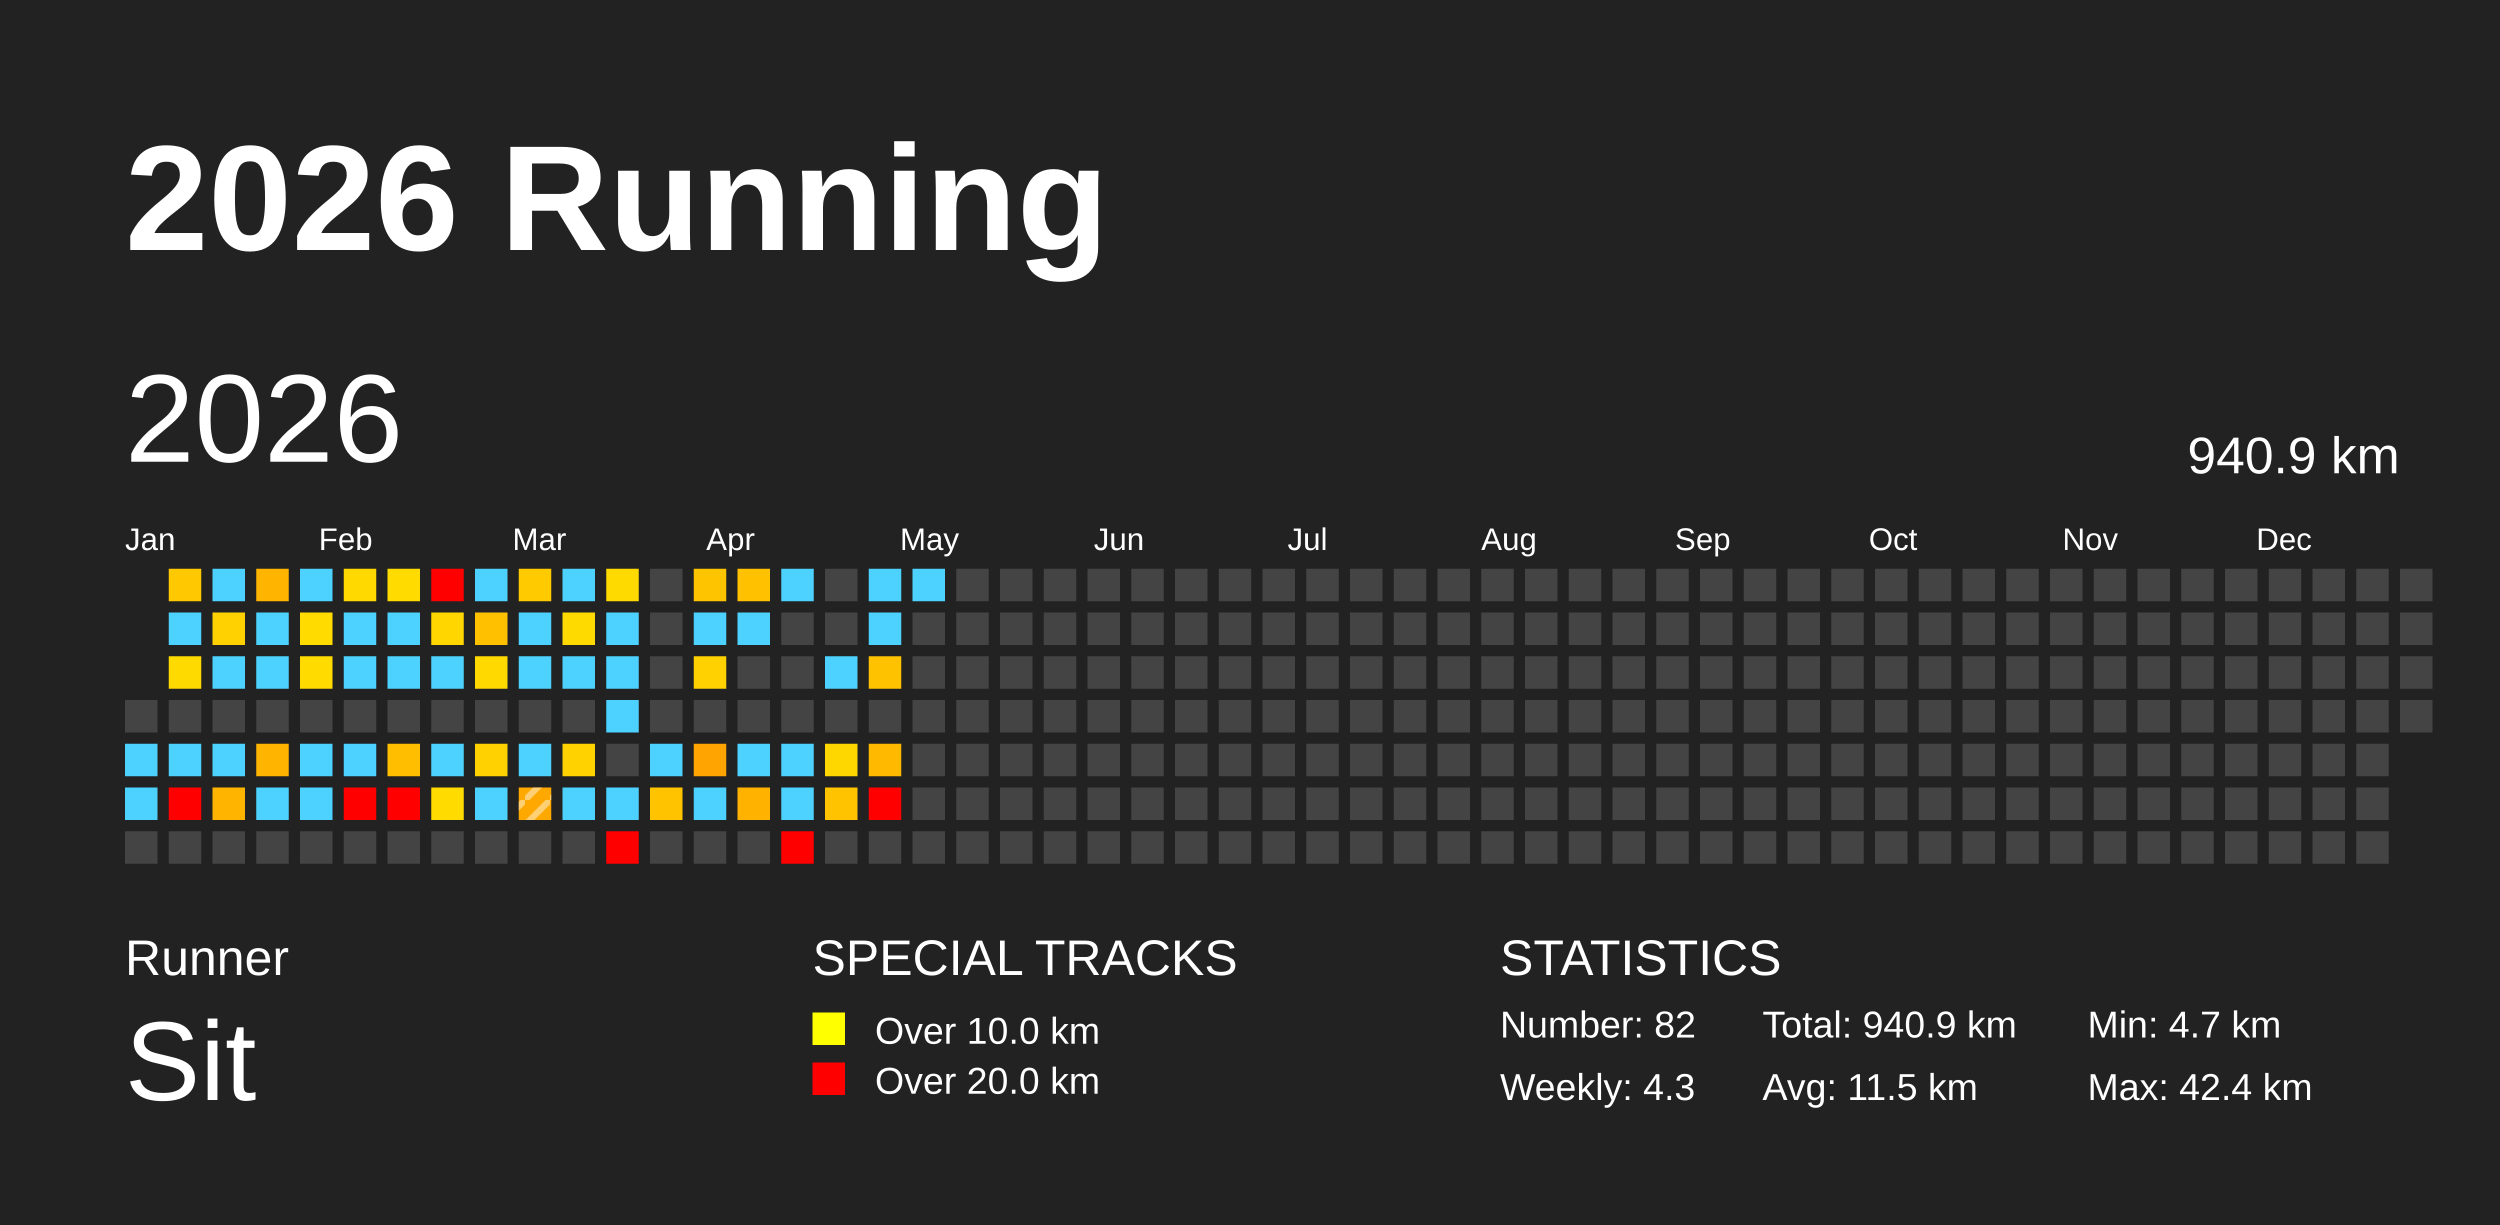
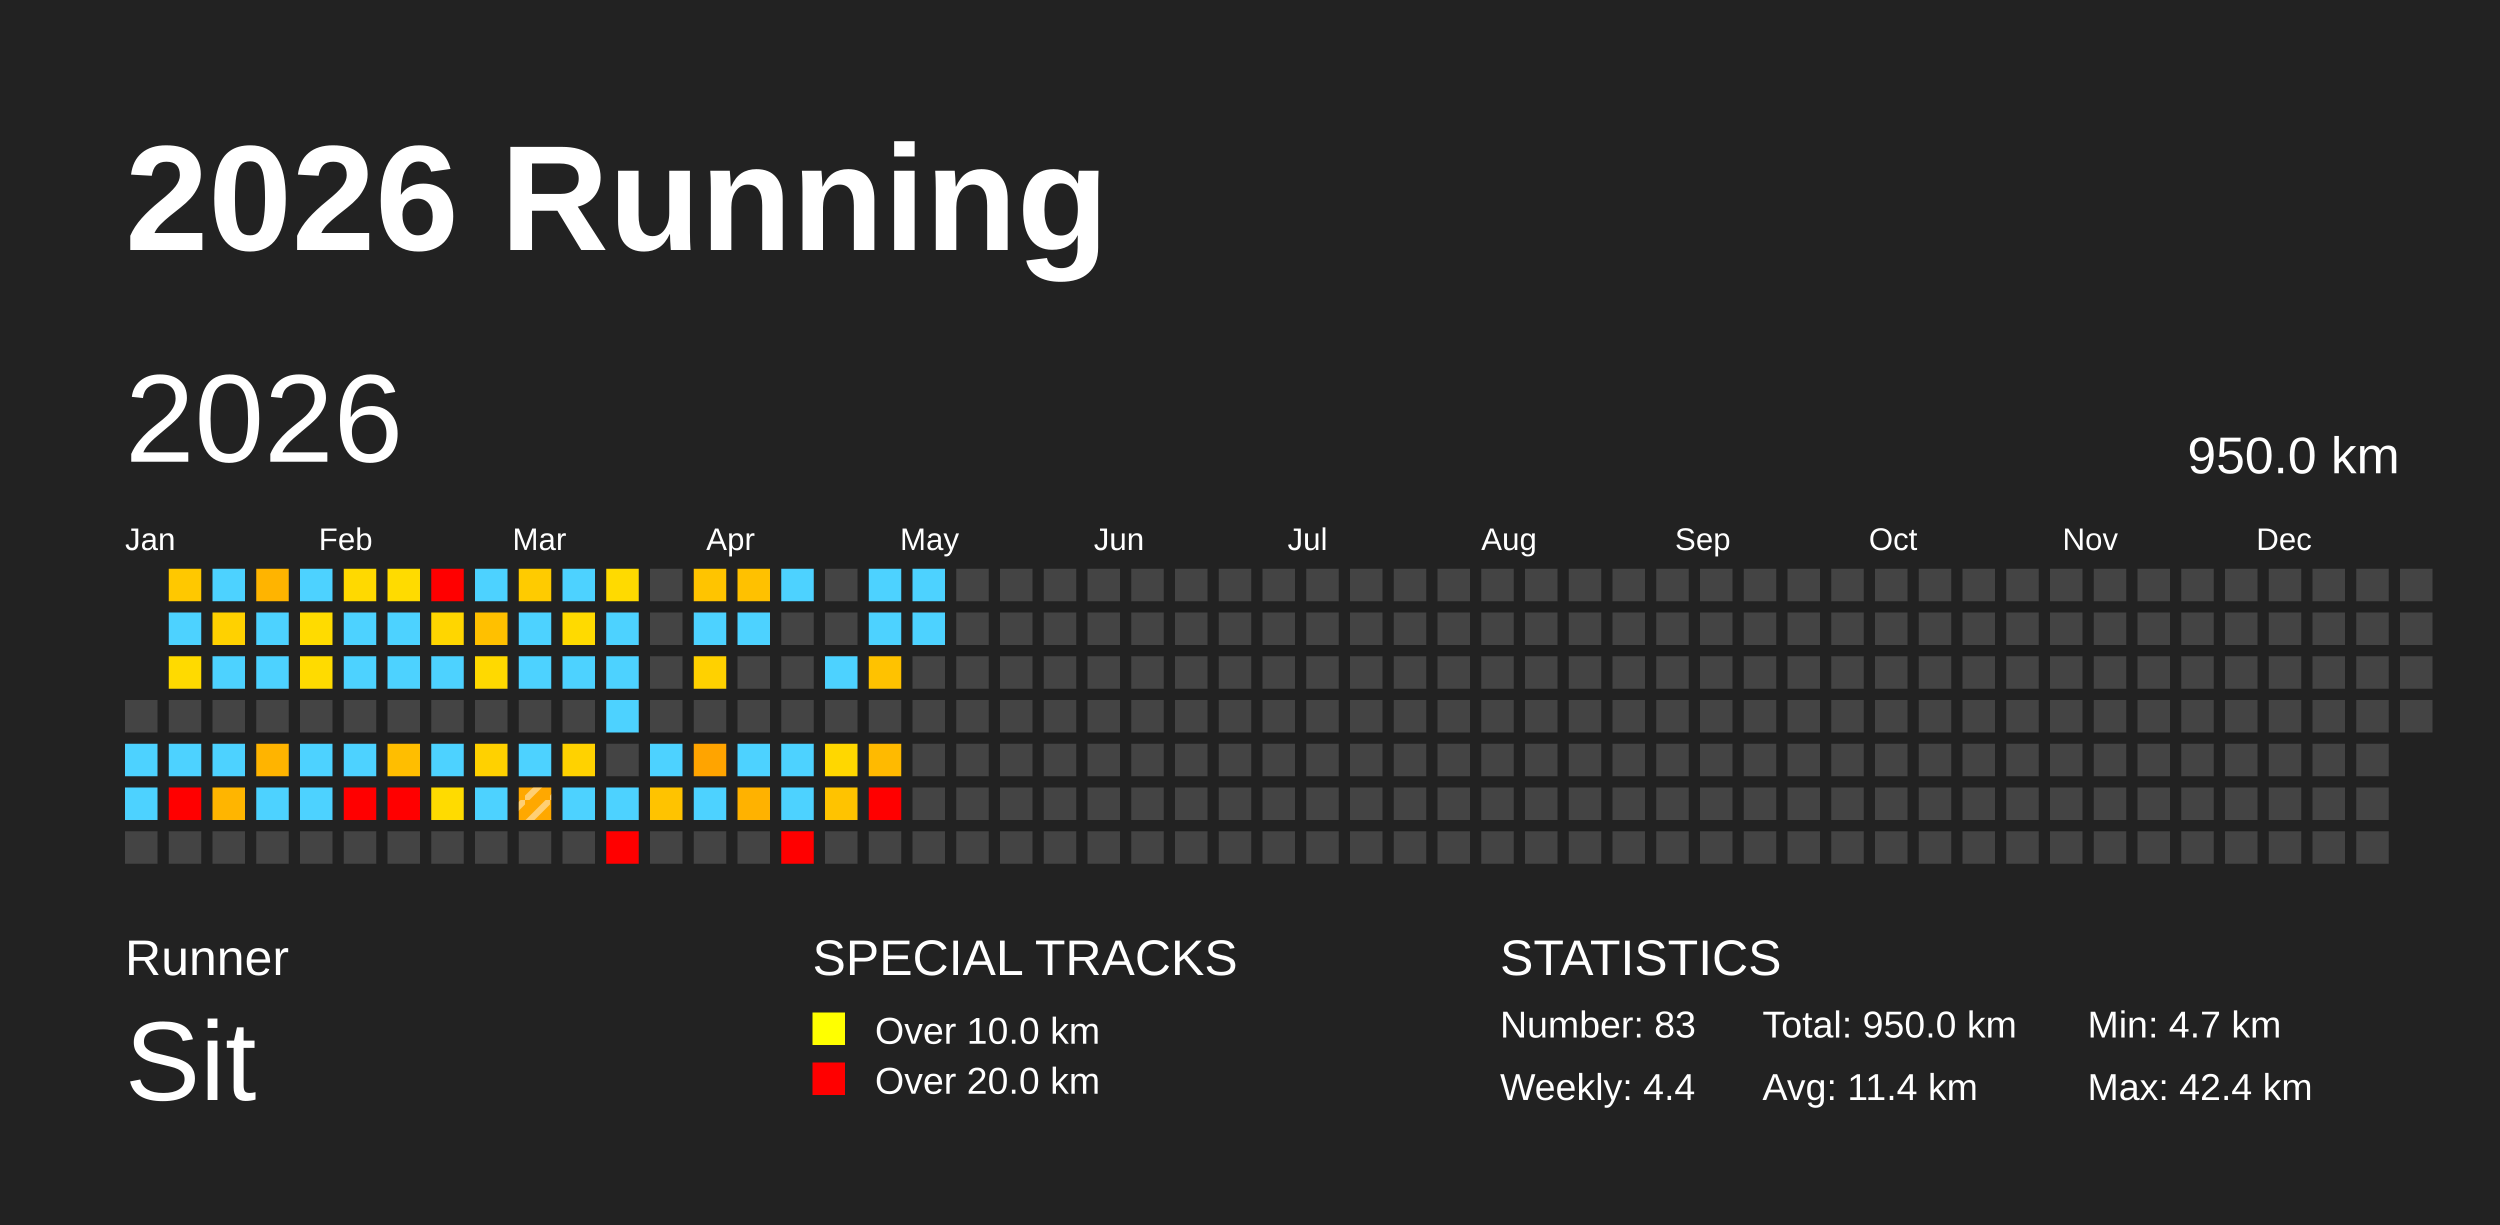
<svg xmlns="http://www.w3.org/2000/svg" baseProfile="full" height="98mm" version="1.1" viewBox="0,0,200,98" width="200mm">
  <defs>
    <pattern height="2" id="indoor-stripe" patternUnits="userSpaceOnUse" width="2">
      <line stroke="white" stroke-opacity="0.45" stroke-width="0.5" x1="0" x2="2" y1="2" y2="0" />
    </pattern>
  </defs>
  <rect fill="#222222" height="98" width="200" x="0" y="0" />
  <text fill="#FFFFFF" style="font-size:12px; font-family:Arial; font-weight:bold;" x="10" y="20">2026 Running</text>
  <text fill="#FFFFFF" style="font-size:4px; font-family:Arial" x="10" y="78">Runner</text>
  <text fill="#FFFFFF" style="font-size:9px; font-family:Arial" x="10" y="88">Sit</text>
  <text fill="#FFFFFF" style="font-size:4px; font-family:Arial" x="65" y="78">SPECIAL TRACKS</text>
  <rect fill="yellow" height="2.6" width="2.6" x="65" y="81" />
  <text fill="#FFFFFF" style="font-size:3px; font-family:Arial" x="70" y="83.5">Over 10.0 km</text>
  <rect fill="red" height="2.6" width="2.6" x="65" y="85" />
  <text fill="#FFFFFF" style="font-size:3px; font-family:Arial" x="70" y="87.5">Over 20.0 km</text>
  <text fill="#FFFFFF" style="font-size:4px; font-family:Arial" x="120" y="78">STATISTICS</text>
-   <text fill="#FFFFFF" style="font-size:3px; font-family:Arial" x="120" y="83">Number: 82</text>
-   <text fill="#FFFFFF" style="font-size:3px; font-family:Arial" x="120" y="88">Weekly: 4.3</text>
-   <text fill="#FFFFFF" style="font-size:3px; font-family:Arial" x="141" y="83">Total: 940.9 km</text>
-   <text fill="#FFFFFF" style="font-size:3px; font-family:Arial" x="141" y="88">Avg: 11.5 km</text>
+   <text fill="#FFFFFF" style="font-size:3px; font-family:Arial" x="120" y="83">Number: 83</text>
+   <text fill="#FFFFFF" style="font-size:3px; font-family:Arial" x="120" y="88">Weekly: 4.4</text>
+   <text fill="#FFFFFF" style="font-size:3px; font-family:Arial" x="141" y="83">Total: 950.0 km</text>
+   <text fill="#FFFFFF" style="font-size:3px; font-family:Arial" x="141" y="88">Avg: 11.4 km</text>
  <text fill="#FFFFFF" style="font-size:3px; font-family:Arial" x="167" y="83">Min: 4.7 km</text>
  <text fill="#FFFFFF" style="font-size:3px; font-family:Arial" x="167" y="88">Max: 42.4 km</text>
  <text dominant-baseline="hanging" fill="#FFFFFF" style="font-size:10.0px; font-family:Arial;" x="10" y="30">2026</text>
-   <text dominant-baseline="hanging" fill="#FFFFFF" style="font-size:4.125px; font-family:Arial;" x="175" y="35">940.9 km</text>
+   <text dominant-baseline="hanging" fill="#FFFFFF" style="font-size:4.125px; font-family:Arial;" x="175" y="35">950.0 km</text>
  <text fill="#FFFFFF" style="font-size:2.5px; font-family:Arial" x="10.0" y="44">Jan</text>
  <text fill="#FFFFFF" style="font-size:2.5px; font-family:Arial" x="25.5" y="44">Feb</text>
  <text fill="#FFFFFF" style="font-size:2.5px; font-family:Arial" x="41.0" y="44">Mar</text>
  <text fill="#FFFFFF" style="font-size:2.5px; font-family:Arial" x="56.5" y="44">Apr</text>
  <text fill="#FFFFFF" style="font-size:2.5px; font-family:Arial" x="72.0" y="44">May</text>
  <text fill="#FFFFFF" style="font-size:2.5px; font-family:Arial" x="87.5" y="44">Jun</text>
  <text fill="#FFFFFF" style="font-size:2.5px; font-family:Arial" x="103.0" y="44">Jul</text>
  <text fill="#FFFFFF" style="font-size:2.5px; font-family:Arial" x="118.5" y="44">Aug</text>
  <text fill="#FFFFFF" style="font-size:2.5px; font-family:Arial" x="134.0" y="44">Sep</text>
  <text fill="#FFFFFF" style="font-size:2.5px; font-family:Arial" x="149.5" y="44">Oct</text>
  <text fill="#FFFFFF" style="font-size:2.5px; font-family:Arial" x="165.0" y="44">Nov</text>
  <text fill="#FFFFFF" style="font-size:2.5px; font-family:Arial" x="180.5" y="44">Dec</text>
  <rect fill="#444444" height="2.6" width="2.6" x="10.0" y="56.0" />
  <rect fill="#4dd2ff" height="2.6" width="2.6" x="10.0" y="59.5" />
  <rect fill="#4dd2ff" height="2.6" width="2.6" x="10.0" y="63.0" />
  <rect fill="#444444" height="2.6" width="2.6" x="10.0" y="66.5" />
  <rect fill="#ffc800" height="2.6" width="2.6" x="13.5" y="45.5" />
  <rect fill="#4dd2ff" height="2.6" width="2.6" x="13.5" y="49.0" />
  <rect fill="#ffda00" height="2.6" width="2.6" x="13.5" y="52.5" />
  <rect fill="#444444" height="2.6" width="2.6" x="13.5" y="56.0" />
  <rect fill="#4dd2ff" height="2.6" width="2.6" x="13.5" y="59.5" />
  <rect fill="red" height="2.6" width="2.6" x="13.5" y="63.0" />
  <rect fill="#444444" height="2.6" width="2.6" x="13.5" y="66.5" />
  <rect fill="#4dd2ff" height="2.6" width="2.6" x="17.0" y="45.5" />
  <rect fill="#ffd100" height="2.6" width="2.6" x="17.0" y="49.0" />
  <rect fill="#4dd2ff" height="2.6" width="2.6" x="17.0" y="52.5" />
  <rect fill="#444444" height="2.6" width="2.6" x="17.0" y="56.0" />
  <rect fill="#4dd2ff" height="2.6" width="2.6" x="17.0" y="59.5" />
  <rect fill="#ffb500" height="2.6" width="2.6" x="17.0" y="63.0" />
  <rect fill="#444444" height="2.6" width="2.6" x="17.0" y="66.5" />
  <rect fill="#ffb400" height="2.6" width="2.6" x="20.5" y="45.5" />
  <rect fill="#4dd2ff" height="2.6" width="2.6" x="20.5" y="49.0" />
  <rect fill="#4dd2ff" height="2.6" width="2.6" x="20.5" y="52.5" />
  <rect fill="#444444" height="2.6" width="2.6" x="20.5" y="56.0" />
  <rect fill="#ffb400" height="2.6" width="2.6" x="20.5" y="59.5" />
  <rect fill="#4dd2ff" height="2.6" width="2.6" x="20.5" y="63.0" />
  <rect fill="#444444" height="2.6" width="2.6" x="20.5" y="66.5" />
  <rect fill="#4dd2ff" height="2.6" width="2.6" x="24.0" y="45.5" />
  <rect fill="#ffdb00" height="2.6" width="2.6" x="24.0" y="49.0" />
  <rect fill="#ffdb00" height="2.6" width="2.6" x="24.0" y="52.5" />
  <rect fill="#444444" height="2.6" width="2.6" x="24.0" y="56.0" />
  <rect fill="#4dd2ff" height="2.6" width="2.6" x="24.0" y="59.5" />
  <rect fill="#4dd2ff" height="2.6" width="2.6" x="24.0" y="63.0" />
  <rect fill="#444444" height="2.6" width="2.6" x="24.0" y="66.5" />
  <rect fill="#ffd900" height="2.6" width="2.6" x="27.5" y="45.5" />
  <rect fill="#4dd2ff" height="2.6" width="2.6" x="27.5" y="49.0" />
  <rect fill="#4dd2ff" height="2.6" width="2.6" x="27.5" y="52.5" />
  <rect fill="#444444" height="2.6" width="2.6" x="27.5" y="56.0" />
  <rect fill="#4dd2ff" height="2.6" width="2.6" x="27.5" y="59.5" />
  <rect fill="red" height="2.6" width="2.6" x="27.5" y="63.0" />
  <rect fill="#444444" height="2.6" width="2.6" x="27.5" y="66.5" />
  <rect fill="#ffdb00" height="2.6" width="2.6" x="31.0" y="45.5" />
  <rect fill="#4dd2ff" height="2.6" width="2.6" x="31.0" y="49.0" />
  <rect fill="#4dd2ff" height="2.6" width="2.6" x="31.0" y="52.5" />
  <rect fill="#444444" height="2.6" width="2.6" x="31.0" y="56.0" />
  <rect fill="#ffbe00" height="2.6" width="2.6" x="31.0" y="59.5" />
  <rect fill="red" height="2.6" width="2.6" x="31.0" y="63.0" />
  <rect fill="#444444" height="2.6" width="2.6" x="31.0" y="66.5" />
  <rect fill="red" height="2.6" width="2.6" x="34.5" y="45.5" />
  <rect fill="#ffd600" height="2.6" width="2.6" x="34.5" y="49.0" />
  <rect fill="#4dd2ff" height="2.6" width="2.6" x="34.5" y="52.5" />
  <rect fill="#444444" height="2.6" width="2.6" x="34.5" y="56.0" />
  <rect fill="#4dd2ff" height="2.6" width="2.6" x="34.5" y="59.5" />
  <rect fill="#ffdb00" height="2.6" width="2.6" x="34.5" y="63.0" />
  <rect fill="#444444" height="2.6" width="2.6" x="34.5" y="66.5" />
  <rect fill="#4dd2ff" height="2.6" width="2.6" x="38.0" y="45.5" />
  <rect fill="#ffc000" height="2.6" width="2.6" x="38.0" y="49.0" />
  <rect fill="#ffd900" height="2.6" width="2.6" x="38.0" y="52.5" />
  <rect fill="#444444" height="2.6" width="2.6" x="38.0" y="56.0" />
  <rect fill="#ffd100" height="2.6" width="2.6" x="38.0" y="59.5" />
  <rect fill="#4dd2ff" height="2.6" width="2.6" x="38.0" y="63.0" />
  <rect fill="#444444" height="2.6" width="2.6" x="38.0" y="66.5" />
  <rect fill="#ffcb00" height="2.6" width="2.6" x="41.5" y="45.5" />
  <rect fill="#4dd2ff" height="2.6" width="2.6" x="41.5" y="49.0" />
  <rect fill="#4dd2ff" height="2.6" width="2.6" x="41.5" y="52.5" />
  <rect fill="#444444" height="2.6" width="2.6" x="41.5" y="56.0" />
  <rect fill="#4dd2ff" height="2.6" width="2.6" x="41.5" y="59.5" />
  <rect fill="#ffa800" height="2.6" width="2.6" x="41.5" y="63.0" />
  <rect fill="url(#indoor-stripe)" height="2.6" style="pointer-events: none;" width="2.6" x="41.5" y="63.0" />
  <rect fill="#444444" height="2.6" width="2.6" x="41.5" y="66.5" />
  <rect fill="#4dd2ff" height="2.6" width="2.6" x="45.0" y="45.5" />
  <rect fill="#ffda00" height="2.6" width="2.6" x="45.0" y="49.0" />
  <rect fill="#4dd2ff" height="2.6" width="2.6" x="45.0" y="52.5" />
  <rect fill="#444444" height="2.6" width="2.6" x="45.0" y="56.0" />
  <rect fill="#ffd200" height="2.6" width="2.6" x="45.0" y="59.5" />
  <rect fill="#4dd2ff" height="2.6" width="2.6" x="45.0" y="63.0" />
  <rect fill="#444444" height="2.6" width="2.6" x="45.0" y="66.5" />
  <rect fill="#ffda00" height="2.6" width="2.6" x="48.5" y="45.5" />
  <rect fill="#4dd2ff" height="2.6" width="2.6" x="48.5" y="49.0" />
  <rect fill="#4dd2ff" height="2.6" width="2.6" x="48.5" y="52.5" />
  <rect fill="#4dd2ff" height="2.6" width="2.6" x="48.5" y="56.0" />
  <rect fill="#444444" height="2.6" width="2.6" x="48.5" y="59.5" />
  <rect fill="#4dd2ff" height="2.6" width="2.6" x="48.5" y="63.0" />
  <rect fill="red" height="2.6" width="2.6" x="48.5" y="66.5" />
  <rect fill="#444444" height="2.6" width="2.6" x="52.0" y="45.5" />
  <rect fill="#444444" height="2.6" width="2.6" x="52.0" y="49.0" />
  <rect fill="#444444" height="2.6" width="2.6" x="52.0" y="52.5" />
  <rect fill="#444444" height="2.6" width="2.6" x="52.0" y="56.0" />
  <rect fill="#4dd2ff" height="2.6" width="2.6" x="52.0" y="59.5" />
  <rect fill="#ffc300" height="2.6" width="2.6" x="52.0" y="63.0" />
  <rect fill="#444444" height="2.6" width="2.6" x="52.0" y="66.5" />
  <rect fill="#ffc400" height="2.6" width="2.6" x="55.5" y="45.5" />
  <rect fill="#4dd2ff" height="2.6" width="2.6" x="55.5" y="49.0" />
  <rect fill="#ffd100" height="2.6" width="2.6" x="55.5" y="52.5" />
  <rect fill="#444444" height="2.6" width="2.6" x="55.5" y="56.0" />
  <rect fill="#ffa400" height="2.6" width="2.6" x="55.5" y="59.5" />
  <rect fill="#4dd2ff" height="2.6" width="2.6" x="55.5" y="63.0" />
  <rect fill="#444444" height="2.6" width="2.6" x="55.5" y="66.5" />
  <rect fill="#ffc100" height="2.6" width="2.6" x="59.0" y="45.5" />
  <rect fill="#4dd2ff" height="2.6" width="2.6" x="59.0" y="49.0" />
  <rect fill="#444444" height="2.6" width="2.6" x="59.0" y="52.5" />
  <rect fill="#444444" height="2.6" width="2.6" x="59.0" y="56.0" />
  <rect fill="#4dd2ff" height="2.6" width="2.6" x="59.0" y="59.5" />
  <rect fill="#ffb200" height="2.6" width="2.6" x="59.0" y="63.0" />
  <rect fill="#444444" height="2.6" width="2.6" x="59.0" y="66.5" />
  <rect fill="#4dd2ff" height="2.6" width="2.6" x="62.5" y="45.5" />
  <rect fill="#444444" height="2.6" width="2.6" x="62.5" y="49.0" />
  <rect fill="#444444" height="2.6" width="2.6" x="62.5" y="52.5" />
  <rect fill="#444444" height="2.6" width="2.6" x="62.5" y="56.0" />
  <rect fill="#4dd2ff" height="2.6" width="2.6" x="62.5" y="59.5" />
  <rect fill="#4dd2ff" height="2.6" width="2.6" x="62.5" y="63.0" />
  <rect fill="red" height="2.6" width="2.6" x="62.5" y="66.5" />
  <rect fill="#444444" height="2.6" width="2.6" x="66.0" y="45.5" />
  <rect fill="#444444" height="2.6" width="2.6" x="66.0" y="49.0" />
  <rect fill="#4dd2ff" height="2.6" width="2.6" x="66.0" y="52.5" />
  <rect fill="#444444" height="2.6" width="2.6" x="66.0" y="56.0" />
  <rect fill="#ffd700" height="2.6" width="2.6" x="66.0" y="59.5" />
  <rect fill="#ffc300" height="2.6" width="2.6" x="66.0" y="63.0" />
  <rect fill="#444444" height="2.6" width="2.6" x="66.0" y="66.5" />
  <rect fill="#4dd2ff" height="2.6" width="2.6" x="69.5" y="45.5" />
  <rect fill="#4dd2ff" height="2.6" width="2.6" x="69.5" y="49.0" />
  <rect fill="#ffc200" height="2.6" width="2.6" x="69.5" y="52.5" />
  <rect fill="#444444" height="2.6" width="2.6" x="69.5" y="56.0" />
  <rect fill="#ffba00" height="2.6" width="2.6" x="69.5" y="59.5" />
  <rect fill="red" height="2.6" width="2.6" x="69.5" y="63.0" />
  <rect fill="#444444" height="2.6" width="2.6" x="69.5" y="66.5" />
  <rect fill="#4dd2ff" height="2.6" width="2.6" x="73.0" y="45.5" />
-   <rect fill="#444444" height="2.6" width="2.6" x="73.0" y="49.0" />
+   <rect fill="#4dd2ff" height="2.6" width="2.6" x="73.0" y="49.0" />
  <rect fill="#444444" height="2.6" width="2.6" x="73.0" y="52.5" />
  <rect fill="#444444" height="2.6" width="2.6" x="73.0" y="56.0" />
  <rect fill="#444444" height="2.6" width="2.6" x="73.0" y="59.5" />
  <rect fill="#444444" height="2.6" width="2.6" x="73.0" y="63.0" />
  <rect fill="#444444" height="2.6" width="2.6" x="73.0" y="66.5" />
  <rect fill="#444444" height="2.6" width="2.6" x="76.5" y="45.5" />
  <rect fill="#444444" height="2.6" width="2.6" x="76.5" y="49.0" />
  <rect fill="#444444" height="2.6" width="2.6" x="76.5" y="52.5" />
  <rect fill="#444444" height="2.6" width="2.6" x="76.5" y="56.0" />
  <rect fill="#444444" height="2.6" width="2.6" x="76.5" y="59.5" />
  <rect fill="#444444" height="2.6" width="2.6" x="76.5" y="63.0" />
  <rect fill="#444444" height="2.6" width="2.6" x="76.5" y="66.5" />
  <rect fill="#444444" height="2.6" width="2.6" x="80.0" y="45.5" />
  <rect fill="#444444" height="2.6" width="2.6" x="80.0" y="49.0" />
  <rect fill="#444444" height="2.6" width="2.6" x="80.0" y="52.5" />
  <rect fill="#444444" height="2.6" width="2.6" x="80.0" y="56.0" />
  <rect fill="#444444" height="2.6" width="2.6" x="80.0" y="59.5" />
  <rect fill="#444444" height="2.6" width="2.6" x="80.0" y="63.0" />
  <rect fill="#444444" height="2.6" width="2.6" x="80.0" y="66.5" />
  <rect fill="#444444" height="2.6" width="2.6" x="83.5" y="45.5" />
  <rect fill="#444444" height="2.6" width="2.6" x="83.5" y="49.0" />
  <rect fill="#444444" height="2.6" width="2.6" x="83.5" y="52.5" />
  <rect fill="#444444" height="2.6" width="2.6" x="83.5" y="56.0" />
  <rect fill="#444444" height="2.6" width="2.6" x="83.5" y="59.5" />
  <rect fill="#444444" height="2.6" width="2.6" x="83.5" y="63.0" />
  <rect fill="#444444" height="2.6" width="2.6" x="83.5" y="66.5" />
  <rect fill="#444444" height="2.6" width="2.6" x="87.0" y="45.5" />
  <rect fill="#444444" height="2.6" width="2.6" x="87.0" y="49.0" />
  <rect fill="#444444" height="2.6" width="2.6" x="87.0" y="52.5" />
  <rect fill="#444444" height="2.6" width="2.6" x="87.0" y="56.0" />
  <rect fill="#444444" height="2.6" width="2.6" x="87.0" y="59.5" />
  <rect fill="#444444" height="2.6" width="2.6" x="87.0" y="63.0" />
  <rect fill="#444444" height="2.6" width="2.6" x="87.0" y="66.5" />
  <rect fill="#444444" height="2.6" width="2.6" x="90.5" y="45.5" />
  <rect fill="#444444" height="2.6" width="2.6" x="90.5" y="49.0" />
  <rect fill="#444444" height="2.6" width="2.6" x="90.5" y="52.5" />
  <rect fill="#444444" height="2.6" width="2.6" x="90.5" y="56.0" />
  <rect fill="#444444" height="2.6" width="2.6" x="90.5" y="59.5" />
  <rect fill="#444444" height="2.6" width="2.6" x="90.5" y="63.0" />
  <rect fill="#444444" height="2.6" width="2.6" x="90.5" y="66.5" />
  <rect fill="#444444" height="2.6" width="2.6" x="94.0" y="45.5" />
  <rect fill="#444444" height="2.6" width="2.6" x="94.0" y="49.0" />
  <rect fill="#444444" height="2.6" width="2.6" x="94.0" y="52.5" />
  <rect fill="#444444" height="2.6" width="2.6" x="94.0" y="56.0" />
  <rect fill="#444444" height="2.6" width="2.6" x="94.0" y="59.5" />
  <rect fill="#444444" height="2.6" width="2.6" x="94.0" y="63.0" />
  <rect fill="#444444" height="2.6" width="2.6" x="94.0" y="66.5" />
  <rect fill="#444444" height="2.6" width="2.6" x="97.5" y="45.5" />
  <rect fill="#444444" height="2.6" width="2.6" x="97.5" y="49.0" />
  <rect fill="#444444" height="2.6" width="2.6" x="97.5" y="52.5" />
  <rect fill="#444444" height="2.6" width="2.6" x="97.5" y="56.0" />
  <rect fill="#444444" height="2.6" width="2.6" x="97.5" y="59.5" />
  <rect fill="#444444" height="2.6" width="2.6" x="97.5" y="63.0" />
  <rect fill="#444444" height="2.6" width="2.6" x="97.5" y="66.5" />
  <rect fill="#444444" height="2.6" width="2.6" x="101.0" y="45.5" />
  <rect fill="#444444" height="2.6" width="2.6" x="101.0" y="49.0" />
  <rect fill="#444444" height="2.6" width="2.6" x="101.0" y="52.5" />
  <rect fill="#444444" height="2.6" width="2.6" x="101.0" y="56.0" />
  <rect fill="#444444" height="2.6" width="2.6" x="101.0" y="59.5" />
  <rect fill="#444444" height="2.6" width="2.6" x="101.0" y="63.0" />
  <rect fill="#444444" height="2.6" width="2.6" x="101.0" y="66.5" />
  <rect fill="#444444" height="2.6" width="2.6" x="104.5" y="45.5" />
  <rect fill="#444444" height="2.6" width="2.6" x="104.5" y="49.0" />
  <rect fill="#444444" height="2.6" width="2.6" x="104.5" y="52.5" />
  <rect fill="#444444" height="2.6" width="2.6" x="104.5" y="56.0" />
  <rect fill="#444444" height="2.6" width="2.6" x="104.5" y="59.5" />
  <rect fill="#444444" height="2.6" width="2.6" x="104.5" y="63.0" />
  <rect fill="#444444" height="2.6" width="2.6" x="104.5" y="66.5" />
  <rect fill="#444444" height="2.6" width="2.6" x="108.0" y="45.5" />
  <rect fill="#444444" height="2.6" width="2.6" x="108.0" y="49.0" />
  <rect fill="#444444" height="2.6" width="2.6" x="108.0" y="52.5" />
  <rect fill="#444444" height="2.6" width="2.6" x="108.0" y="56.0" />
  <rect fill="#444444" height="2.6" width="2.6" x="108.0" y="59.5" />
  <rect fill="#444444" height="2.6" width="2.6" x="108.0" y="63.0" />
  <rect fill="#444444" height="2.6" width="2.6" x="108.0" y="66.5" />
  <rect fill="#444444" height="2.6" width="2.6" x="111.5" y="45.5" />
  <rect fill="#444444" height="2.6" width="2.6" x="111.5" y="49.0" />
  <rect fill="#444444" height="2.6" width="2.6" x="111.5" y="52.5" />
  <rect fill="#444444" height="2.6" width="2.6" x="111.5" y="56.0" />
  <rect fill="#444444" height="2.6" width="2.6" x="111.5" y="59.5" />
  <rect fill="#444444" height="2.6" width="2.6" x="111.5" y="63.0" />
  <rect fill="#444444" height="2.6" width="2.6" x="111.5" y="66.5" />
  <rect fill="#444444" height="2.6" width="2.6" x="115.0" y="45.5" />
  <rect fill="#444444" height="2.6" width="2.6" x="115.0" y="49.0" />
  <rect fill="#444444" height="2.6" width="2.6" x="115.0" y="52.5" />
  <rect fill="#444444" height="2.6" width="2.6" x="115.0" y="56.0" />
  <rect fill="#444444" height="2.6" width="2.6" x="115.0" y="59.5" />
  <rect fill="#444444" height="2.6" width="2.6" x="115.0" y="63.0" />
  <rect fill="#444444" height="2.6" width="2.6" x="115.0" y="66.5" />
  <rect fill="#444444" height="2.6" width="2.6" x="118.5" y="45.5" />
  <rect fill="#444444" height="2.6" width="2.6" x="118.5" y="49.0" />
  <rect fill="#444444" height="2.6" width="2.6" x="118.5" y="52.5" />
  <rect fill="#444444" height="2.6" width="2.6" x="118.5" y="56.0" />
  <rect fill="#444444" height="2.6" width="2.6" x="118.5" y="59.5" />
  <rect fill="#444444" height="2.6" width="2.6" x="118.5" y="63.0" />
  <rect fill="#444444" height="2.6" width="2.6" x="118.5" y="66.5" />
  <rect fill="#444444" height="2.6" width="2.6" x="122.0" y="45.5" />
  <rect fill="#444444" height="2.6" width="2.6" x="122.0" y="49.0" />
  <rect fill="#444444" height="2.6" width="2.6" x="122.0" y="52.5" />
  <rect fill="#444444" height="2.6" width="2.6" x="122.0" y="56.0" />
  <rect fill="#444444" height="2.6" width="2.6" x="122.0" y="59.5" />
  <rect fill="#444444" height="2.6" width="2.6" x="122.0" y="63.0" />
  <rect fill="#444444" height="2.6" width="2.6" x="122.0" y="66.5" />
  <rect fill="#444444" height="2.6" width="2.6" x="125.5" y="45.5" />
  <rect fill="#444444" height="2.6" width="2.6" x="125.5" y="49.0" />
  <rect fill="#444444" height="2.6" width="2.6" x="125.5" y="52.5" />
  <rect fill="#444444" height="2.6" width="2.6" x="125.5" y="56.0" />
  <rect fill="#444444" height="2.6" width="2.6" x="125.5" y="59.5" />
  <rect fill="#444444" height="2.6" width="2.6" x="125.5" y="63.0" />
  <rect fill="#444444" height="2.6" width="2.6" x="125.5" y="66.5" />
  <rect fill="#444444" height="2.6" width="2.6" x="129.0" y="45.5" />
  <rect fill="#444444" height="2.6" width="2.6" x="129.0" y="49.0" />
  <rect fill="#444444" height="2.6" width="2.6" x="129.0" y="52.5" />
  <rect fill="#444444" height="2.6" width="2.6" x="129.0" y="56.0" />
  <rect fill="#444444" height="2.6" width="2.6" x="129.0" y="59.5" />
  <rect fill="#444444" height="2.6" width="2.6" x="129.0" y="63.0" />
  <rect fill="#444444" height="2.6" width="2.6" x="129.0" y="66.5" />
  <rect fill="#444444" height="2.6" width="2.6" x="132.5" y="45.5" />
  <rect fill="#444444" height="2.6" width="2.6" x="132.5" y="49.0" />
  <rect fill="#444444" height="2.6" width="2.6" x="132.5" y="52.5" />
  <rect fill="#444444" height="2.6" width="2.6" x="132.5" y="56.0" />
  <rect fill="#444444" height="2.6" width="2.6" x="132.5" y="59.5" />
  <rect fill="#444444" height="2.6" width="2.6" x="132.5" y="63.0" />
  <rect fill="#444444" height="2.6" width="2.6" x="132.5" y="66.5" />
  <rect fill="#444444" height="2.6" width="2.6" x="136.0" y="45.5" />
  <rect fill="#444444" height="2.6" width="2.6" x="136.0" y="49.0" />
  <rect fill="#444444" height="2.6" width="2.6" x="136.0" y="52.5" />
  <rect fill="#444444" height="2.6" width="2.6" x="136.0" y="56.0" />
  <rect fill="#444444" height="2.6" width="2.6" x="136.0" y="59.5" />
  <rect fill="#444444" height="2.6" width="2.6" x="136.0" y="63.0" />
  <rect fill="#444444" height="2.6" width="2.6" x="136.0" y="66.5" />
  <rect fill="#444444" height="2.6" width="2.6" x="139.5" y="45.5" />
  <rect fill="#444444" height="2.6" width="2.6" x="139.5" y="49.0" />
  <rect fill="#444444" height="2.6" width="2.6" x="139.5" y="52.5" />
  <rect fill="#444444" height="2.6" width="2.6" x="139.5" y="56.0" />
  <rect fill="#444444" height="2.6" width="2.6" x="139.5" y="59.5" />
  <rect fill="#444444" height="2.6" width="2.6" x="139.5" y="63.0" />
  <rect fill="#444444" height="2.6" width="2.6" x="139.5" y="66.5" />
  <rect fill="#444444" height="2.6" width="2.6" x="143.0" y="45.5" />
  <rect fill="#444444" height="2.6" width="2.6" x="143.0" y="49.0" />
  <rect fill="#444444" height="2.6" width="2.6" x="143.0" y="52.5" />
  <rect fill="#444444" height="2.6" width="2.6" x="143.0" y="56.0" />
  <rect fill="#444444" height="2.6" width="2.6" x="143.0" y="59.5" />
  <rect fill="#444444" height="2.6" width="2.6" x="143.0" y="63.0" />
  <rect fill="#444444" height="2.6" width="2.6" x="143.0" y="66.5" />
  <rect fill="#444444" height="2.6" width="2.6" x="146.5" y="45.5" />
  <rect fill="#444444" height="2.6" width="2.6" x="146.5" y="49.0" />
  <rect fill="#444444" height="2.6" width="2.6" x="146.5" y="52.5" />
  <rect fill="#444444" height="2.6" width="2.6" x="146.5" y="56.0" />
  <rect fill="#444444" height="2.6" width="2.6" x="146.5" y="59.5" />
  <rect fill="#444444" height="2.6" width="2.6" x="146.5" y="63.0" />
  <rect fill="#444444" height="2.6" width="2.6" x="146.5" y="66.5" />
  <rect fill="#444444" height="2.6" width="2.6" x="150.0" y="45.5" />
  <rect fill="#444444" height="2.6" width="2.6" x="150.0" y="49.0" />
  <rect fill="#444444" height="2.6" width="2.6" x="150.0" y="52.5" />
  <rect fill="#444444" height="2.6" width="2.6" x="150.0" y="56.0" />
  <rect fill="#444444" height="2.6" width="2.6" x="150.0" y="59.5" />
  <rect fill="#444444" height="2.6" width="2.6" x="150.0" y="63.0" />
  <rect fill="#444444" height="2.6" width="2.6" x="150.0" y="66.5" />
  <rect fill="#444444" height="2.6" width="2.6" x="153.5" y="45.5" />
  <rect fill="#444444" height="2.6" width="2.6" x="153.5" y="49.0" />
  <rect fill="#444444" height="2.6" width="2.6" x="153.5" y="52.5" />
  <rect fill="#444444" height="2.6" width="2.6" x="153.5" y="56.0" />
  <rect fill="#444444" height="2.6" width="2.6" x="153.5" y="59.5" />
  <rect fill="#444444" height="2.6" width="2.6" x="153.5" y="63.0" />
  <rect fill="#444444" height="2.6" width="2.6" x="153.5" y="66.5" />
  <rect fill="#444444" height="2.6" width="2.6" x="157.0" y="45.5" />
  <rect fill="#444444" height="2.6" width="2.6" x="157.0" y="49.0" />
  <rect fill="#444444" height="2.6" width="2.6" x="157.0" y="52.5" />
  <rect fill="#444444" height="2.6" width="2.6" x="157.0" y="56.0" />
  <rect fill="#444444" height="2.6" width="2.6" x="157.0" y="59.5" />
  <rect fill="#444444" height="2.6" width="2.6" x="157.0" y="63.0" />
  <rect fill="#444444" height="2.6" width="2.6" x="157.0" y="66.5" />
  <rect fill="#444444" height="2.6" width="2.6" x="160.5" y="45.5" />
  <rect fill="#444444" height="2.6" width="2.6" x="160.5" y="49.0" />
  <rect fill="#444444" height="2.6" width="2.6" x="160.5" y="52.5" />
  <rect fill="#444444" height="2.6" width="2.6" x="160.5" y="56.0" />
  <rect fill="#444444" height="2.6" width="2.6" x="160.5" y="59.5" />
  <rect fill="#444444" height="2.6" width="2.6" x="160.5" y="63.0" />
  <rect fill="#444444" height="2.6" width="2.6" x="160.5" y="66.5" />
  <rect fill="#444444" height="2.6" width="2.6" x="164.0" y="45.5" />
  <rect fill="#444444" height="2.6" width="2.6" x="164.0" y="49.0" />
  <rect fill="#444444" height="2.6" width="2.6" x="164.0" y="52.5" />
  <rect fill="#444444" height="2.6" width="2.6" x="164.0" y="56.0" />
  <rect fill="#444444" height="2.6" width="2.6" x="164.0" y="59.5" />
  <rect fill="#444444" height="2.6" width="2.6" x="164.0" y="63.0" />
  <rect fill="#444444" height="2.6" width="2.6" x="164.0" y="66.5" />
  <rect fill="#444444" height="2.6" width="2.6" x="167.5" y="45.5" />
  <rect fill="#444444" height="2.6" width="2.6" x="167.5" y="49.0" />
  <rect fill="#444444" height="2.6" width="2.6" x="167.5" y="52.5" />
  <rect fill="#444444" height="2.6" width="2.6" x="167.5" y="56.0" />
  <rect fill="#444444" height="2.6" width="2.6" x="167.5" y="59.5" />
  <rect fill="#444444" height="2.6" width="2.6" x="167.5" y="63.0" />
  <rect fill="#444444" height="2.6" width="2.6" x="167.5" y="66.5" />
  <rect fill="#444444" height="2.6" width="2.6" x="171.0" y="45.5" />
  <rect fill="#444444" height="2.6" width="2.6" x="171.0" y="49.0" />
  <rect fill="#444444" height="2.6" width="2.6" x="171.0" y="52.5" />
  <rect fill="#444444" height="2.6" width="2.6" x="171.0" y="56.0" />
  <rect fill="#444444" height="2.6" width="2.6" x="171.0" y="59.5" />
  <rect fill="#444444" height="2.6" width="2.6" x="171.0" y="63.0" />
  <rect fill="#444444" height="2.6" width="2.6" x="171.0" y="66.5" />
  <rect fill="#444444" height="2.6" width="2.6" x="174.5" y="45.5" />
  <rect fill="#444444" height="2.6" width="2.6" x="174.5" y="49.0" />
  <rect fill="#444444" height="2.6" width="2.6" x="174.5" y="52.5" />
  <rect fill="#444444" height="2.6" width="2.6" x="174.5" y="56.0" />
  <rect fill="#444444" height="2.6" width="2.6" x="174.5" y="59.5" />
  <rect fill="#444444" height="2.6" width="2.6" x="174.5" y="63.0" />
  <rect fill="#444444" height="2.6" width="2.6" x="174.5" y="66.5" />
  <rect fill="#444444" height="2.6" width="2.6" x="178.0" y="45.5" />
  <rect fill="#444444" height="2.6" width="2.6" x="178.0" y="49.0" />
  <rect fill="#444444" height="2.6" width="2.6" x="178.0" y="52.5" />
  <rect fill="#444444" height="2.6" width="2.6" x="178.0" y="56.0" />
  <rect fill="#444444" height="2.6" width="2.6" x="178.0" y="59.5" />
  <rect fill="#444444" height="2.6" width="2.6" x="178.0" y="63.0" />
  <rect fill="#444444" height="2.6" width="2.6" x="178.0" y="66.5" />
  <rect fill="#444444" height="2.6" width="2.6" x="181.5" y="45.5" />
  <rect fill="#444444" height="2.6" width="2.6" x="181.5" y="49.0" />
  <rect fill="#444444" height="2.6" width="2.6" x="181.5" y="52.5" />
  <rect fill="#444444" height="2.6" width="2.6" x="181.5" y="56.0" />
  <rect fill="#444444" height="2.6" width="2.6" x="181.5" y="59.5" />
  <rect fill="#444444" height="2.6" width="2.6" x="181.5" y="63.0" />
  <rect fill="#444444" height="2.6" width="2.6" x="181.5" y="66.5" />
  <rect fill="#444444" height="2.6" width="2.6" x="185.0" y="45.5" />
  <rect fill="#444444" height="2.6" width="2.6" x="185.0" y="49.0" />
  <rect fill="#444444" height="2.6" width="2.6" x="185.0" y="52.5" />
  <rect fill="#444444" height="2.6" width="2.6" x="185.0" y="56.0" />
  <rect fill="#444444" height="2.6" width="2.6" x="185.0" y="59.5" />
  <rect fill="#444444" height="2.6" width="2.6" x="185.0" y="63.0" />
  <rect fill="#444444" height="2.6" width="2.6" x="185.0" y="66.5" />
  <rect fill="#444444" height="2.6" width="2.6" x="188.5" y="45.5" />
  <rect fill="#444444" height="2.6" width="2.6" x="188.5" y="49.0" />
  <rect fill="#444444" height="2.6" width="2.6" x="188.5" y="52.5" />
  <rect fill="#444444" height="2.6" width="2.6" x="188.5" y="56.0" />
  <rect fill="#444444" height="2.6" width="2.6" x="188.5" y="59.5" />
  <rect fill="#444444" height="2.6" width="2.6" x="188.5" y="63.0" />
  <rect fill="#444444" height="2.6" width="2.6" x="188.5" y="66.5" />
  <rect fill="#444444" height="2.6" width="2.6" x="192.0" y="45.5" />
  <rect fill="#444444" height="2.6" width="2.6" x="192.0" y="49.0" />
  <rect fill="#444444" height="2.6" width="2.6" x="192.0" y="52.5" />
  <rect fill="#444444" height="2.6" width="2.6" x="192.0" y="56.0" />
</svg>
